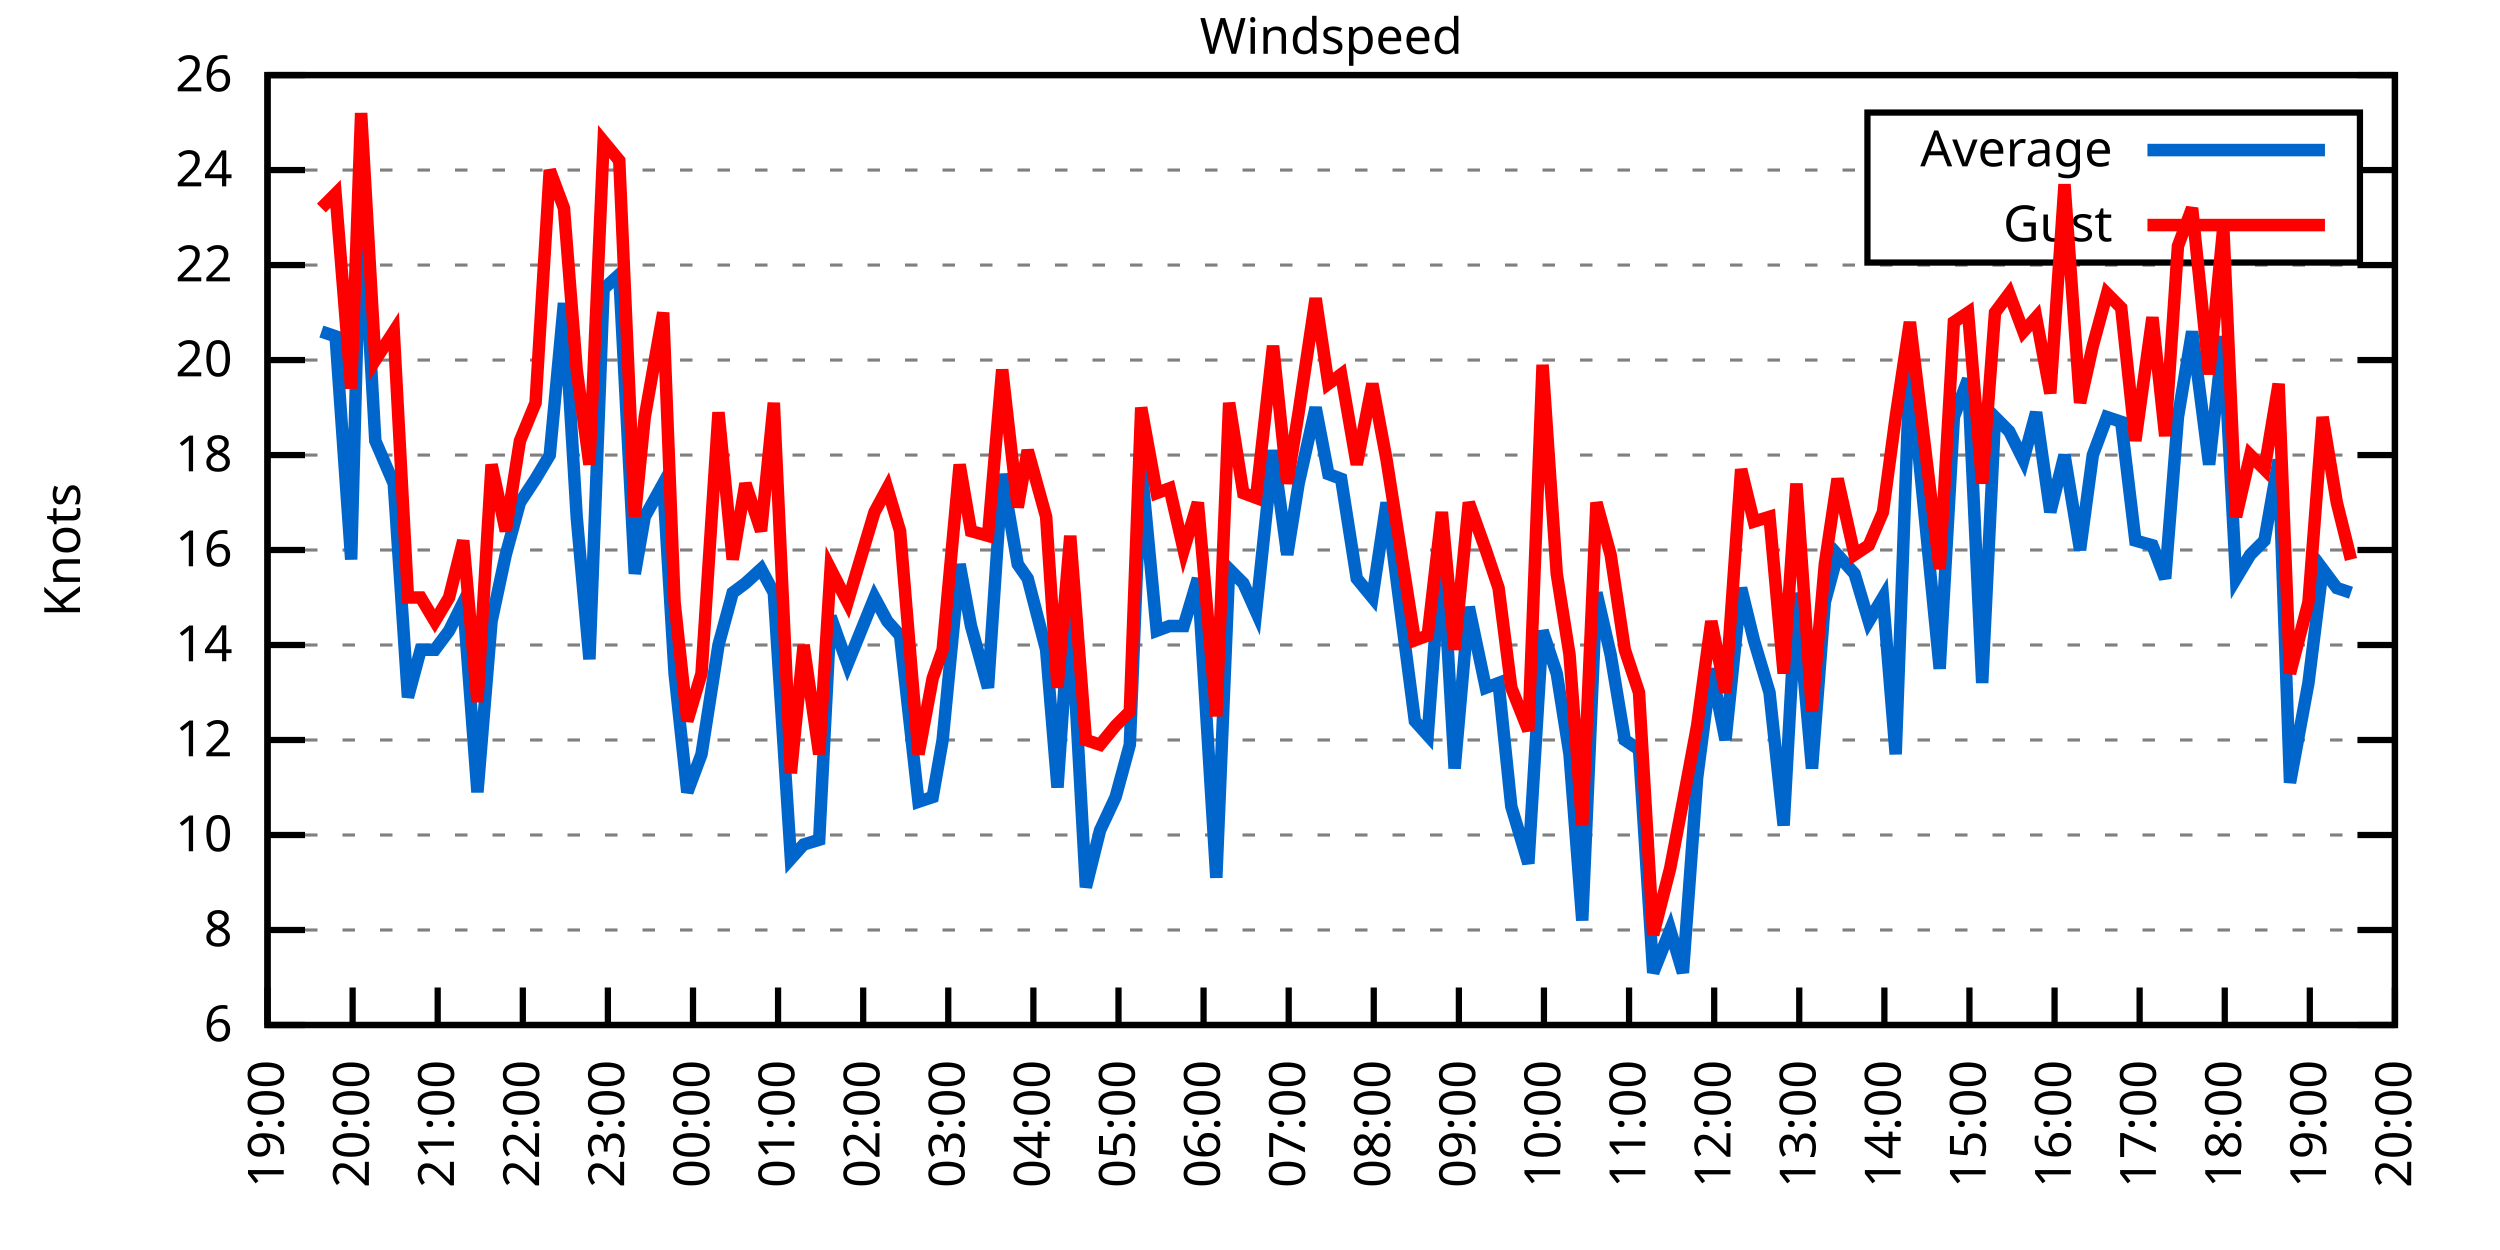
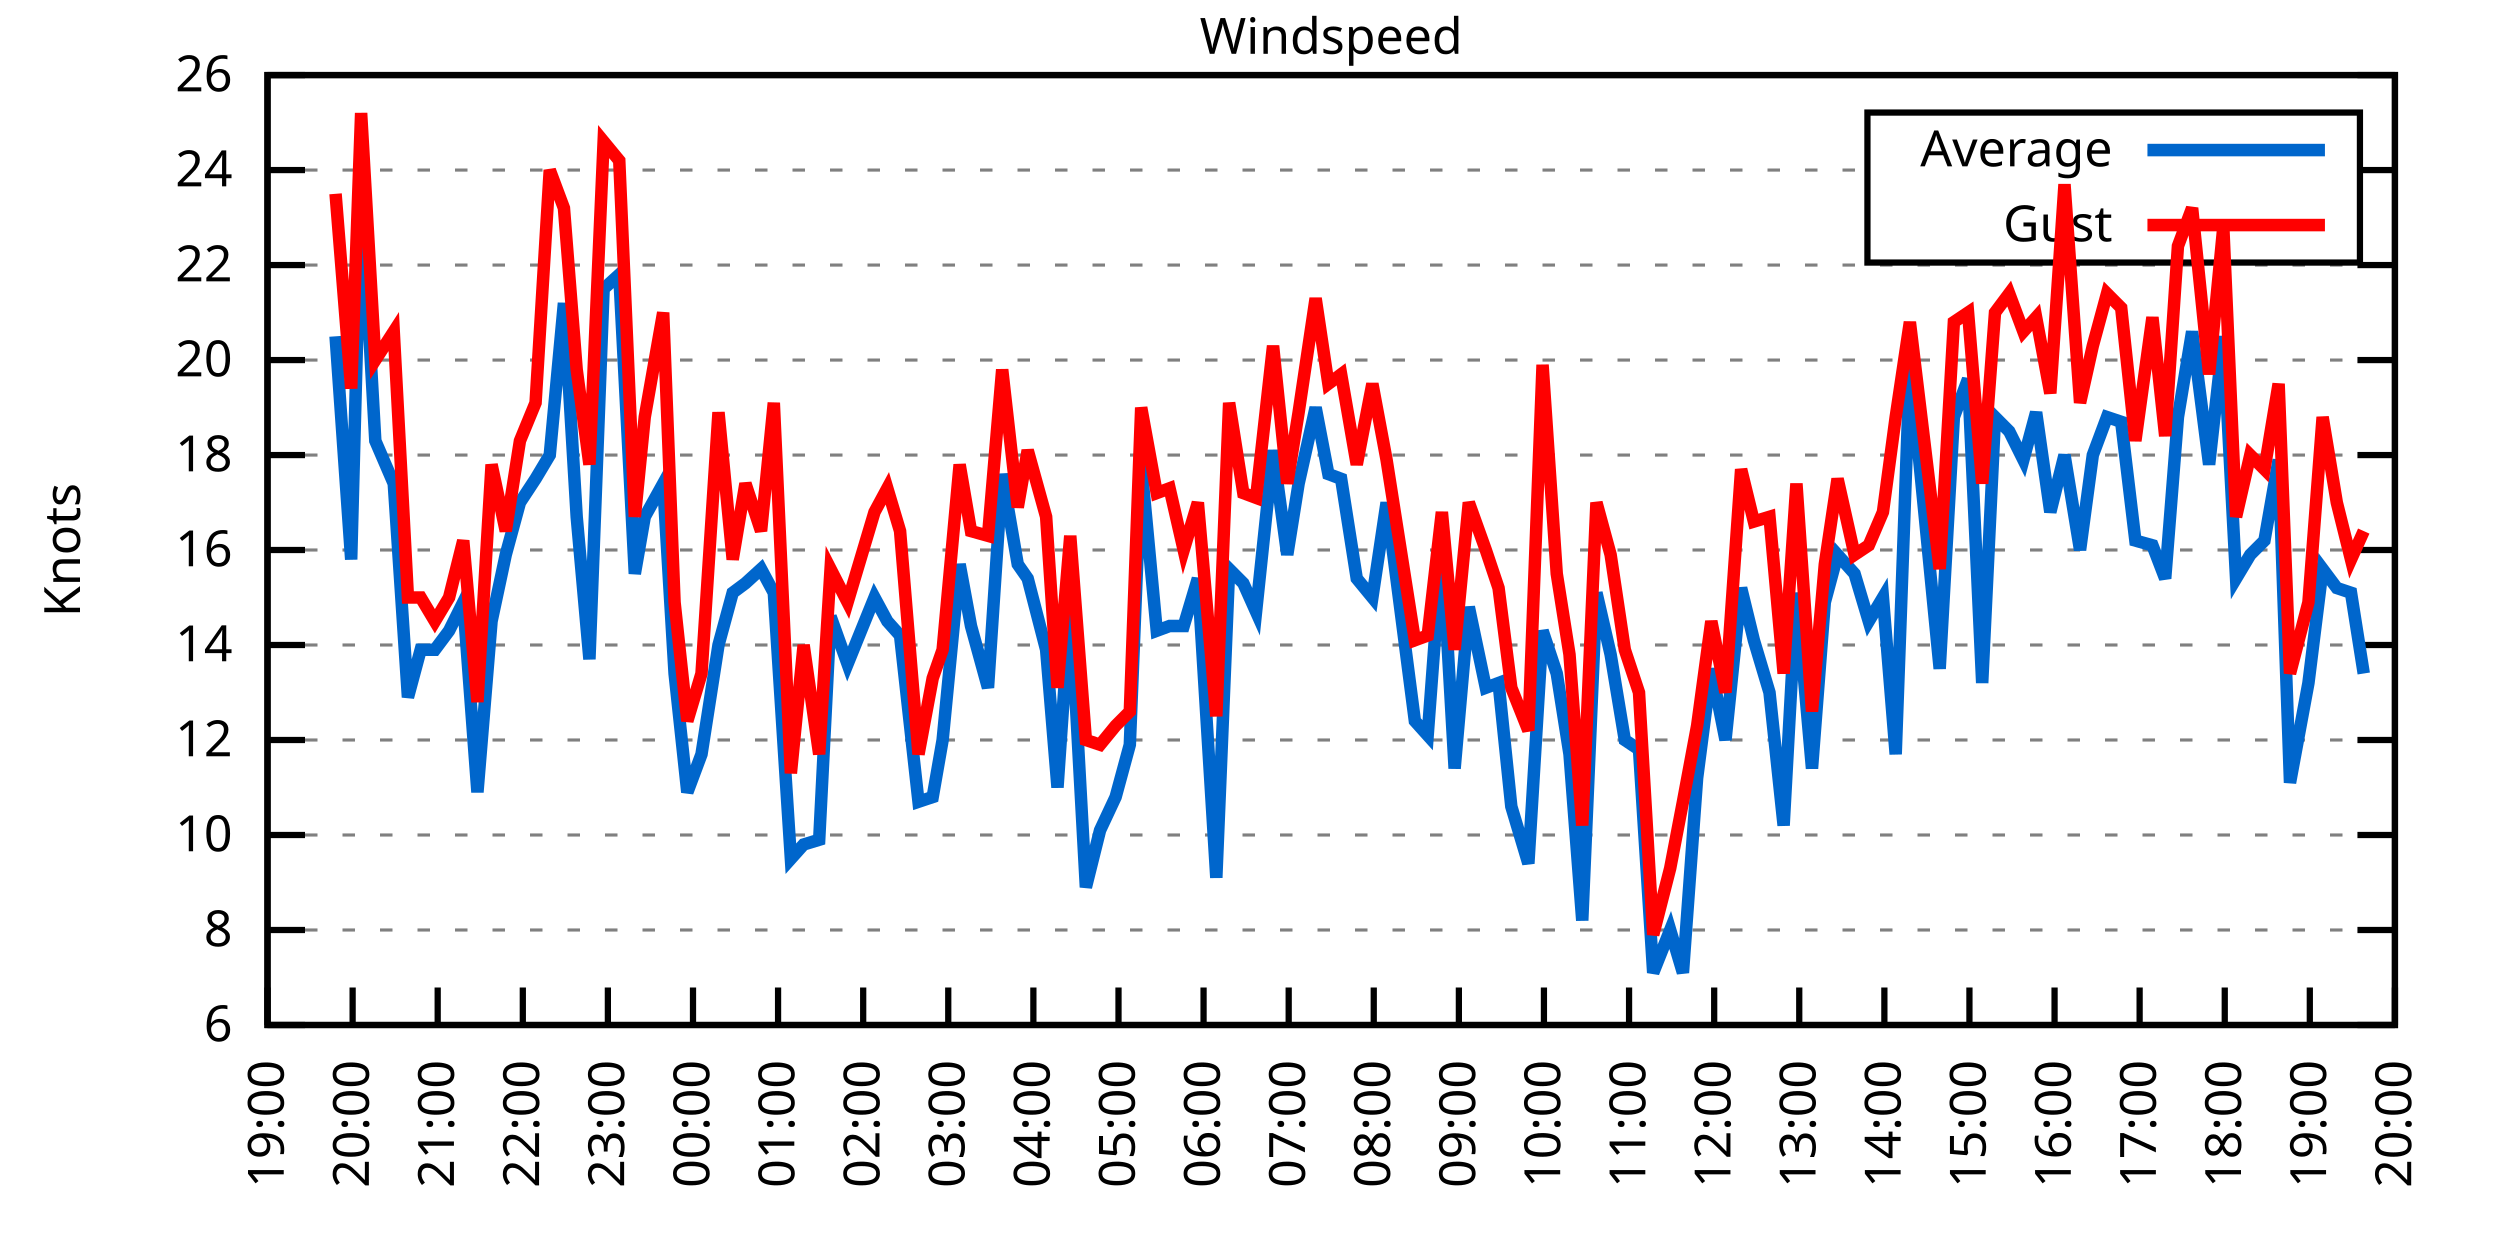
<svg xmlns="http://www.w3.org/2000/svg" xmlns:xlink="http://www.w3.org/1999/xlink" width="400" height="200" viewBox="0 0 400 200">
  <g id="gnuplot_canvas">
    <rect x="0" y="0" width="400" height="200" fill="none" />
    <defs>
      <circle id="gpDot" r="0.5" stroke-width="0.5" stroke="currentColor" />
      <path id="gpPt0" stroke-width="0.333" stroke="currentColor" d="M-1,0 h2 M0,-1 v2" />
      <path id="gpPt1" stroke-width="0.333" stroke="currentColor" d="M-1,-1 L1,1 M1,-1 L-1,1" />
      <path id="gpPt2" stroke-width="0.333" stroke="currentColor" d="M-1,0 L1,0 M0,-1 L0,1 M-1,-1 L1,1 M-1,1 L1,-1" />
      <rect id="gpPt3" stroke-width="0.333" stroke="currentColor" x="-1" y="-1" width="2" height="2" />
      <rect id="gpPt4" stroke-width="0.333" stroke="currentColor" fill="currentColor" x="-1" y="-1" width="2" height="2" />
      <circle id="gpPt5" stroke-width="0.333" stroke="currentColor" cx="0" cy="0" r="1" />
      <use xlink:href="#gpPt5" id="gpPt6" fill="currentColor" stroke="none" />
      <path id="gpPt7" stroke-width="0.333" stroke="currentColor" d="M0,-1.33 L-1.33,0.67 L1.33,0.67 z" />
      <use xlink:href="#gpPt7" id="gpPt8" fill="currentColor" stroke="none" />
      <use xlink:href="#gpPt7" id="gpPt9" stroke="currentColor" transform="rotate(180)" />
      <use xlink:href="#gpPt9" id="gpPt10" fill="currentColor" stroke="none" />
      <use xlink:href="#gpPt3" id="gpPt11" stroke="currentColor" transform="rotate(45)" />
      <use xlink:href="#gpPt11" id="gpPt12" fill="currentColor" stroke="none" />
      <path id="gpPt13" stroke-width="0.333" stroke="currentColor" d="M0,1.330 L1.265,0.411 L0.782,-1.067 L-0.782,-1.076 L-1.265,0.411 z" />
      <use xlink:href="#gpPt13" id="gpPt14" fill="currentColor" stroke="none" />
      <filter id="textbox" filterUnits="objectBoundingBox" x="0" y="0" height="1" width="1">
        <feFlood flood-color="white" flood-opacity="1" result="bgnd" />
        <feComposite in="SourceGraphic" in2="bgnd" operator="atop" />
      </filter>
      <filter id="greybox" filterUnits="objectBoundingBox" x="0" y="0" height="1" width="1">
        <feFlood flood-color="lightgrey" flood-opacity="1" result="grey" />
        <feComposite in="SourceGraphic" in2="grey" operator="atop" />
      </filter>
    </defs>
    <g fill="none" color="white" stroke="currentColor" stroke-width="1.00" stroke-linecap="butt" stroke-linejoin="miter">
</g>
    <g fill="none" color="black" stroke="currentColor" stroke-width="1.00" stroke-linecap="butt" stroke-linejoin="miter">
      <g stroke="none" shape-rendering="crispEdges">
        <polygon fill="rgb(255, 255, 255)" points="42.80,164.00 383.18,164.00 383.18,12.02 42.80,12.02 " />
      </g>
    </g>
    <g fill="none" color="black" stroke="currentColor" stroke-width="1.00" stroke-linecap="butt" stroke-linejoin="miter">
</g>
    <g fill="none" color="black" stroke="black" stroke-width="0.50" stroke-linecap="butt" stroke-linejoin="miter">
</g>
    <g fill="none" color="gray" stroke="currentColor" stroke-width="0.50" stroke-linecap="butt" stroke-linejoin="miter">
      <path stroke="gray" stroke-dasharray="2,4" class="gridline" d="M42.80,164.00 L383.19,164.00  " />
    </g>
    <g fill="none" color="gray" stroke="gray" stroke-width="1.00" stroke-linecap="butt" stroke-linejoin="miter">
</g>
    <g fill="none" color="black" stroke="currentColor" stroke-width="1.00" stroke-linecap="butt" stroke-linejoin="miter">
      <path stroke="black" d="M42.80,164.00 L48.80,164.00 M383.19,164.00 L377.19,164.00  " />
      <g transform="translate(37.20,166.60)" stroke="none" fill="black" font-family="Sans" font-size="8.00" text-anchor="end">
        <text>
          <tspan font-family="Sans"> 6</tspan>
        </text>
      </g>
    </g>
    <g fill="none" color="black" stroke="currentColor" stroke-width="1.00" stroke-linecap="butt" stroke-linejoin="miter">
</g>
    <g fill="none" color="black" stroke="black" stroke-width="0.50" stroke-linecap="butt" stroke-linejoin="miter">
</g>
    <g fill="none" color="gray" stroke="currentColor" stroke-width="0.50" stroke-linecap="butt" stroke-linejoin="miter">
      <path stroke="gray" stroke-dasharray="2,4" class="gridline" d="M42.80,148.80 L383.19,148.80  " />
    </g>
    <g fill="none" color="gray" stroke="gray" stroke-width="1.00" stroke-linecap="butt" stroke-linejoin="miter">
</g>
    <g fill="none" color="black" stroke="currentColor" stroke-width="1.00" stroke-linecap="butt" stroke-linejoin="miter">
      <path stroke="black" d="M42.80,148.80 L48.80,148.80 M383.19,148.80 L377.19,148.80  " />
      <g transform="translate(37.20,151.40)" stroke="none" fill="black" font-family="Sans" font-size="8.00" text-anchor="end">
        <text>
          <tspan font-family="Sans"> 8</tspan>
        </text>
      </g>
    </g>
    <g fill="none" color="black" stroke="currentColor" stroke-width="1.00" stroke-linecap="butt" stroke-linejoin="miter">
</g>
    <g fill="none" color="black" stroke="black" stroke-width="0.50" stroke-linecap="butt" stroke-linejoin="miter">
</g>
    <g fill="none" color="gray" stroke="currentColor" stroke-width="0.50" stroke-linecap="butt" stroke-linejoin="miter">
      <path stroke="gray" stroke-dasharray="2,4" class="gridline" d="M42.80,133.60 L383.19,133.60  " />
    </g>
    <g fill="none" color="gray" stroke="gray" stroke-width="1.00" stroke-linecap="butt" stroke-linejoin="miter">
</g>
    <g fill="none" color="black" stroke="currentColor" stroke-width="1.00" stroke-linecap="butt" stroke-linejoin="miter">
      <path stroke="black" d="M42.80,133.60 L48.80,133.60 M383.19,133.60 L377.19,133.60  " />
      <g transform="translate(37.20,136.20)" stroke="none" fill="black" font-family="Sans" font-size="8.00" text-anchor="end">
        <text>
          <tspan font-family="Sans"> 10</tspan>
        </text>
      </g>
    </g>
    <g fill="none" color="black" stroke="currentColor" stroke-width="1.00" stroke-linecap="butt" stroke-linejoin="miter">
</g>
    <g fill="none" color="black" stroke="black" stroke-width="0.50" stroke-linecap="butt" stroke-linejoin="miter">
</g>
    <g fill="none" color="gray" stroke="currentColor" stroke-width="0.50" stroke-linecap="butt" stroke-linejoin="miter">
      <path stroke="gray" stroke-dasharray="2,4" class="gridline" d="M42.80,118.40 L383.19,118.40  " />
    </g>
    <g fill="none" color="gray" stroke="gray" stroke-width="1.00" stroke-linecap="butt" stroke-linejoin="miter">
</g>
    <g fill="none" color="black" stroke="currentColor" stroke-width="1.00" stroke-linecap="butt" stroke-linejoin="miter">
      <path stroke="black" d="M42.80,118.40 L48.80,118.40 M383.19,118.40 L377.19,118.40  " />
      <g transform="translate(37.20,121.00)" stroke="none" fill="black" font-family="Sans" font-size="8.00" text-anchor="end">
        <text>
          <tspan font-family="Sans"> 12</tspan>
        </text>
      </g>
    </g>
    <g fill="none" color="black" stroke="currentColor" stroke-width="1.00" stroke-linecap="butt" stroke-linejoin="miter">
</g>
    <g fill="none" color="black" stroke="black" stroke-width="0.50" stroke-linecap="butt" stroke-linejoin="miter">
</g>
    <g fill="none" color="gray" stroke="currentColor" stroke-width="0.50" stroke-linecap="butt" stroke-linejoin="miter">
      <path stroke="gray" stroke-dasharray="2,4" class="gridline" d="M42.80,103.20 L383.19,103.20  " />
    </g>
    <g fill="none" color="gray" stroke="gray" stroke-width="1.00" stroke-linecap="butt" stroke-linejoin="miter">
</g>
    <g fill="none" color="black" stroke="currentColor" stroke-width="1.00" stroke-linecap="butt" stroke-linejoin="miter">
      <path stroke="black" d="M42.80,103.20 L48.80,103.20 M383.19,103.20 L377.19,103.20  " />
      <g transform="translate(37.20,105.80)" stroke="none" fill="black" font-family="Sans" font-size="8.00" text-anchor="end">
        <text>
          <tspan font-family="Sans"> 14</tspan>
        </text>
      </g>
    </g>
    <g fill="none" color="black" stroke="currentColor" stroke-width="1.00" stroke-linecap="butt" stroke-linejoin="miter">
</g>
    <g fill="none" color="black" stroke="black" stroke-width="0.50" stroke-linecap="butt" stroke-linejoin="miter">
</g>
    <g fill="none" color="gray" stroke="currentColor" stroke-width="0.50" stroke-linecap="butt" stroke-linejoin="miter">
      <path stroke="gray" stroke-dasharray="2,4" class="gridline" d="M42.80,88.00 L383.19,88.00  " />
    </g>
    <g fill="none" color="gray" stroke="gray" stroke-width="1.00" stroke-linecap="butt" stroke-linejoin="miter">
</g>
    <g fill="none" color="black" stroke="currentColor" stroke-width="1.00" stroke-linecap="butt" stroke-linejoin="miter">
      <path stroke="black" d="M42.80,88.00 L48.80,88.00 M383.19,88.00 L377.19,88.00  " />
      <g transform="translate(37.20,90.60)" stroke="none" fill="black" font-family="Sans" font-size="8.00" text-anchor="end">
        <text>
          <tspan font-family="Sans"> 16</tspan>
        </text>
      </g>
    </g>
    <g fill="none" color="black" stroke="currentColor" stroke-width="1.00" stroke-linecap="butt" stroke-linejoin="miter">
</g>
    <g fill="none" color="black" stroke="black" stroke-width="0.50" stroke-linecap="butt" stroke-linejoin="miter">
</g>
    <g fill="none" color="gray" stroke="currentColor" stroke-width="0.50" stroke-linecap="butt" stroke-linejoin="miter">
      <path stroke="gray" stroke-dasharray="2,4" class="gridline" d="M42.80,72.81 L383.19,72.81  " />
    </g>
    <g fill="none" color="gray" stroke="gray" stroke-width="1.00" stroke-linecap="butt" stroke-linejoin="miter">
</g>
    <g fill="none" color="black" stroke="currentColor" stroke-width="1.00" stroke-linecap="butt" stroke-linejoin="miter">
      <path stroke="black" d="M42.80,72.81 L48.80,72.81 M383.19,72.81 L377.19,72.81  " />
      <g transform="translate(37.20,75.41)" stroke="none" fill="black" font-family="Sans" font-size="8.00" text-anchor="end">
        <text>
          <tspan font-family="Sans"> 18</tspan>
        </text>
      </g>
    </g>
    <g fill="none" color="black" stroke="currentColor" stroke-width="1.00" stroke-linecap="butt" stroke-linejoin="miter">
</g>
    <g fill="none" color="black" stroke="black" stroke-width="0.50" stroke-linecap="butt" stroke-linejoin="miter">
</g>
    <g fill="none" color="gray" stroke="currentColor" stroke-width="0.50" stroke-linecap="butt" stroke-linejoin="miter">
      <path stroke="gray" stroke-dasharray="2,4" class="gridline" d="M42.80,57.61 L383.19,57.61  " />
    </g>
    <g fill="none" color="gray" stroke="gray" stroke-width="1.00" stroke-linecap="butt" stroke-linejoin="miter">
</g>
    <g fill="none" color="black" stroke="currentColor" stroke-width="1.00" stroke-linecap="butt" stroke-linejoin="miter">
      <path stroke="black" d="M42.80,57.61 L48.80,57.61 M383.19,57.61 L377.19,57.61  " />
      <g transform="translate(37.20,60.21)" stroke="none" fill="black" font-family="Sans" font-size="8.00" text-anchor="end">
        <text>
          <tspan font-family="Sans"> 20</tspan>
        </text>
      </g>
    </g>
    <g fill="none" color="black" stroke="currentColor" stroke-width="1.00" stroke-linecap="butt" stroke-linejoin="miter">
</g>
    <g fill="none" color="black" stroke="black" stroke-width="0.50" stroke-linecap="butt" stroke-linejoin="miter">
</g>
    <g fill="none" color="gray" stroke="currentColor" stroke-width="0.50" stroke-linecap="butt" stroke-linejoin="miter">
      <path stroke="gray" stroke-dasharray="2,4" class="gridline" d="M42.80,42.41 L383.19,42.41  " />
    </g>
    <g fill="none" color="gray" stroke="gray" stroke-width="1.00" stroke-linecap="butt" stroke-linejoin="miter">
</g>
    <g fill="none" color="black" stroke="currentColor" stroke-width="1.00" stroke-linecap="butt" stroke-linejoin="miter">
      <path stroke="black" d="M42.80,42.41 L48.80,42.41 M383.19,42.41 L377.19,42.41  " />
      <g transform="translate(37.20,45.01)" stroke="none" fill="black" font-family="Sans" font-size="8.00" text-anchor="end">
        <text>
          <tspan font-family="Sans"> 22</tspan>
        </text>
      </g>
    </g>
    <g fill="none" color="black" stroke="currentColor" stroke-width="1.00" stroke-linecap="butt" stroke-linejoin="miter">
</g>
    <g fill="none" color="black" stroke="black" stroke-width="0.50" stroke-linecap="butt" stroke-linejoin="miter">
</g>
    <g fill="none" color="gray" stroke="currentColor" stroke-width="0.50" stroke-linecap="butt" stroke-linejoin="miter">
      <path stroke="gray" stroke-dasharray="2,4" class="gridline" d="M42.80,27.21 L298.79,27.21 M377.59,27.21 L383.19,27.21  " />
    </g>
    <g fill="none" color="gray" stroke="gray" stroke-width="1.00" stroke-linecap="butt" stroke-linejoin="miter">
</g>
    <g fill="none" color="black" stroke="currentColor" stroke-width="1.00" stroke-linecap="butt" stroke-linejoin="miter">
      <path stroke="black" d="M42.80,27.21 L48.80,27.21 M383.19,27.21 L377.19,27.21  " />
      <g transform="translate(37.20,29.81)" stroke="none" fill="black" font-family="Sans" font-size="8.00" text-anchor="end">
        <text>
          <tspan font-family="Sans"> 24</tspan>
        </text>
      </g>
    </g>
    <g fill="none" color="black" stroke="currentColor" stroke-width="1.00" stroke-linecap="butt" stroke-linejoin="miter">
</g>
    <g fill="none" color="black" stroke="black" stroke-width="0.50" stroke-linecap="butt" stroke-linejoin="miter">
</g>
    <g fill="none" color="gray" stroke="currentColor" stroke-width="0.50" stroke-linecap="butt" stroke-linejoin="miter">
      <path stroke="gray" stroke-dasharray="2,4" class="gridline" d="M42.80,12.01 L383.19,12.01  " />
    </g>
    <g fill="none" color="gray" stroke="gray" stroke-width="1.00" stroke-linecap="butt" stroke-linejoin="miter">
</g>
    <g fill="none" color="black" stroke="currentColor" stroke-width="1.00" stroke-linecap="butt" stroke-linejoin="miter">
      <path stroke="black" d="M42.80,12.01 L48.80,12.01 M383.19,12.01 L377.19,12.01  " />
      <g transform="translate(37.20,14.61)" stroke="none" fill="black" font-family="Sans" font-size="8.00" text-anchor="end">
        <text>
          <tspan font-family="Sans"> 26</tspan>
        </text>
      </g>
    </g>
    <g fill="none" color="black" stroke="currentColor" stroke-width="1.00" stroke-linecap="butt" stroke-linejoin="miter">
      <path stroke="black" d="M42.80,164.00 L42.80,158.00  " />
      <g transform="translate(45.40,169.60) rotate(270.00)" stroke="none" fill="black" font-family="Sans" font-size="8.00" text-anchor="end">
        <text>
          <tspan font-family="Sans">19:00</tspan>
        </text>
      </g>
    </g>
    <g fill="none" color="black" stroke="currentColor" stroke-width="1.00" stroke-linecap="butt" stroke-linejoin="miter">
      <path stroke="black" d="M56.42,164.00 L56.42,158.00  " />
      <g transform="translate(59.02,169.60) rotate(270.00)" stroke="none" fill="black" font-family="Sans" font-size="8.00" text-anchor="end">
        <text>
          <tspan font-family="Sans">20:00</tspan>
        </text>
      </g>
    </g>
    <g fill="none" color="black" stroke="currentColor" stroke-width="1.00" stroke-linecap="butt" stroke-linejoin="miter">
      <path stroke="black" d="M70.03,164.00 L70.03,158.00  " />
      <g transform="translate(72.63,169.60) rotate(270.00)" stroke="none" fill="black" font-family="Sans" font-size="8.00" text-anchor="end">
        <text>
          <tspan font-family="Sans">21:00</tspan>
        </text>
      </g>
    </g>
    <g fill="none" color="black" stroke="currentColor" stroke-width="1.00" stroke-linecap="butt" stroke-linejoin="miter">
      <path stroke="black" d="M83.65,164.00 L83.65,158.00  " />
      <g transform="translate(86.25,169.60) rotate(270.00)" stroke="none" fill="black" font-family="Sans" font-size="8.00" text-anchor="end">
        <text>
          <tspan font-family="Sans">22:00</tspan>
        </text>
      </g>
    </g>
    <g fill="none" color="black" stroke="currentColor" stroke-width="1.00" stroke-linecap="butt" stroke-linejoin="miter">
      <path stroke="black" d="M97.26,164.00 L97.26,158.00  " />
      <g transform="translate(99.86,169.60) rotate(270.00)" stroke="none" fill="black" font-family="Sans" font-size="8.00" text-anchor="end">
        <text>
          <tspan font-family="Sans">23:00</tspan>
        </text>
      </g>
    </g>
    <g fill="none" color="black" stroke="currentColor" stroke-width="1.00" stroke-linecap="butt" stroke-linejoin="miter">
      <path stroke="black" d="M110.88,164.00 L110.88,158.00  " />
      <g transform="translate(113.48,169.60) rotate(270.00)" stroke="none" fill="black" font-family="Sans" font-size="8.00" text-anchor="end">
        <text>
          <tspan font-family="Sans">00:00</tspan>
        </text>
      </g>
    </g>
    <g fill="none" color="black" stroke="currentColor" stroke-width="1.00" stroke-linecap="butt" stroke-linejoin="miter">
      <path stroke="black" d="M124.49,164.00 L124.49,158.00  " />
      <g transform="translate(127.09,169.60) rotate(270.00)" stroke="none" fill="black" font-family="Sans" font-size="8.00" text-anchor="end">
        <text>
          <tspan font-family="Sans">01:00</tspan>
        </text>
      </g>
    </g>
    <g fill="none" color="black" stroke="currentColor" stroke-width="1.00" stroke-linecap="butt" stroke-linejoin="miter">
      <path stroke="black" d="M138.11,164.00 L138.11,158.00  " />
      <g transform="translate(140.71,169.60) rotate(270.00)" stroke="none" fill="black" font-family="Sans" font-size="8.00" text-anchor="end">
        <text>
          <tspan font-family="Sans">02:00</tspan>
        </text>
      </g>
    </g>
    <g fill="none" color="black" stroke="currentColor" stroke-width="1.00" stroke-linecap="butt" stroke-linejoin="miter">
      <path stroke="black" d="M151.72,164.00 L151.72,158.00  " />
      <g transform="translate(154.32,169.60) rotate(270.00)" stroke="none" fill="black" font-family="Sans" font-size="8.00" text-anchor="end">
        <text>
          <tspan font-family="Sans">03:00</tspan>
        </text>
      </g>
    </g>
    <g fill="none" color="black" stroke="currentColor" stroke-width="1.00" stroke-linecap="butt" stroke-linejoin="miter">
      <path stroke="black" d="M165.34,164.00 L165.34,158.00  " />
      <g transform="translate(167.94,169.60) rotate(270.00)" stroke="none" fill="black" font-family="Sans" font-size="8.00" text-anchor="end">
        <text>
          <tspan font-family="Sans">04:00</tspan>
        </text>
      </g>
    </g>
    <g fill="none" color="black" stroke="currentColor" stroke-width="1.00" stroke-linecap="butt" stroke-linejoin="miter">
      <path stroke="black" d="M178.96,164.00 L178.96,158.00  " />
      <g transform="translate(181.56,169.60) rotate(270.00)" stroke="none" fill="black" font-family="Sans" font-size="8.00" text-anchor="end">
        <text>
          <tspan font-family="Sans">05:00</tspan>
        </text>
      </g>
    </g>
    <g fill="none" color="black" stroke="currentColor" stroke-width="1.00" stroke-linecap="butt" stroke-linejoin="miter">
      <path stroke="black" d="M192.57,164.00 L192.57,158.00  " />
      <g transform="translate(195.17,169.60) rotate(270.00)" stroke="none" fill="black" font-family="Sans" font-size="8.00" text-anchor="end">
        <text>
          <tspan font-family="Sans">06:00</tspan>
        </text>
      </g>
    </g>
    <g fill="none" color="black" stroke="currentColor" stroke-width="1.00" stroke-linecap="butt" stroke-linejoin="miter">
      <path stroke="black" d="M206.19,164.00 L206.19,158.00  " />
      <g transform="translate(208.79,169.60) rotate(270.00)" stroke="none" fill="black" font-family="Sans" font-size="8.00" text-anchor="end">
        <text>
          <tspan font-family="Sans">07:00</tspan>
        </text>
      </g>
    </g>
    <g fill="none" color="black" stroke="currentColor" stroke-width="1.00" stroke-linecap="butt" stroke-linejoin="miter">
      <path stroke="black" d="M219.80,164.00 L219.80,158.00  " />
      <g transform="translate(222.40,169.60) rotate(270.00)" stroke="none" fill="black" font-family="Sans" font-size="8.00" text-anchor="end">
        <text>
          <tspan font-family="Sans">08:00</tspan>
        </text>
      </g>
    </g>
    <g fill="none" color="black" stroke="currentColor" stroke-width="1.00" stroke-linecap="butt" stroke-linejoin="miter">
      <path stroke="black" d="M233.42,164.00 L233.42,158.00  " />
      <g transform="translate(236.02,169.60) rotate(270.00)" stroke="none" fill="black" font-family="Sans" font-size="8.00" text-anchor="end">
        <text>
          <tspan font-family="Sans">09:00</tspan>
        </text>
      </g>
    </g>
    <g fill="none" color="black" stroke="currentColor" stroke-width="1.00" stroke-linecap="butt" stroke-linejoin="miter">
      <path stroke="black" d="M247.03,164.00 L247.03,158.00  " />
      <g transform="translate(249.63,169.60) rotate(270.00)" stroke="none" fill="black" font-family="Sans" font-size="8.00" text-anchor="end">
        <text>
          <tspan font-family="Sans">10:00</tspan>
        </text>
      </g>
    </g>
    <g fill="none" color="black" stroke="currentColor" stroke-width="1.00" stroke-linecap="butt" stroke-linejoin="miter">
      <path stroke="black" d="M260.65,164.00 L260.65,158.00  " />
      <g transform="translate(263.25,169.60) rotate(270.00)" stroke="none" fill="black" font-family="Sans" font-size="8.00" text-anchor="end">
        <text>
          <tspan font-family="Sans">11:00</tspan>
        </text>
      </g>
    </g>
    <g fill="none" color="black" stroke="currentColor" stroke-width="1.00" stroke-linecap="butt" stroke-linejoin="miter">
      <path stroke="black" d="M274.27,164.00 L274.27,158.00  " />
      <g transform="translate(276.87,169.60) rotate(270.00)" stroke="none" fill="black" font-family="Sans" font-size="8.00" text-anchor="end">
        <text>
          <tspan font-family="Sans">12:00</tspan>
        </text>
      </g>
    </g>
    <g fill="none" color="black" stroke="currentColor" stroke-width="1.00" stroke-linecap="butt" stroke-linejoin="miter">
      <path stroke="black" d="M287.88,164.00 L287.88,158.00  " />
      <g transform="translate(290.48,169.60) rotate(270.00)" stroke="none" fill="black" font-family="Sans" font-size="8.00" text-anchor="end">
        <text>
          <tspan font-family="Sans">13:00</tspan>
        </text>
      </g>
    </g>
    <g fill="none" color="black" stroke="currentColor" stroke-width="1.00" stroke-linecap="butt" stroke-linejoin="miter">
      <path stroke="black" d="M301.50,164.00 L301.50,158.00  " />
      <g transform="translate(304.10,169.60) rotate(270.00)" stroke="none" fill="black" font-family="Sans" font-size="8.00" text-anchor="end">
        <text>
          <tspan font-family="Sans">14:00</tspan>
        </text>
      </g>
    </g>
    <g fill="none" color="black" stroke="currentColor" stroke-width="1.00" stroke-linecap="butt" stroke-linejoin="miter">
      <path stroke="black" d="M315.11,164.00 L315.11,158.00  " />
      <g transform="translate(317.71,169.60) rotate(270.00)" stroke="none" fill="black" font-family="Sans" font-size="8.00" text-anchor="end">
        <text>
          <tspan font-family="Sans">15:00</tspan>
        </text>
      </g>
    </g>
    <g fill="none" color="black" stroke="currentColor" stroke-width="1.00" stroke-linecap="butt" stroke-linejoin="miter">
      <path stroke="black" d="M328.73,164.00 L328.73,158.00  " />
      <g transform="translate(331.33,169.60) rotate(270.00)" stroke="none" fill="black" font-family="Sans" font-size="8.00" text-anchor="end">
        <text>
          <tspan font-family="Sans">16:00</tspan>
        </text>
      </g>
    </g>
    <g fill="none" color="black" stroke="currentColor" stroke-width="1.00" stroke-linecap="butt" stroke-linejoin="miter">
      <path stroke="black" d="M342.34,164.00 L342.34,158.00  " />
      <g transform="translate(344.94,169.60) rotate(270.00)" stroke="none" fill="black" font-family="Sans" font-size="8.00" text-anchor="end">
        <text>
          <tspan font-family="Sans">17:00</tspan>
        </text>
      </g>
    </g>
    <g fill="none" color="black" stroke="currentColor" stroke-width="1.00" stroke-linecap="butt" stroke-linejoin="miter">
      <path stroke="black" d="M355.96,164.00 L355.96,158.00  " />
      <g transform="translate(358.56,169.60) rotate(270.00)" stroke="none" fill="black" font-family="Sans" font-size="8.00" text-anchor="end">
        <text>
          <tspan font-family="Sans">18:00</tspan>
        </text>
      </g>
    </g>
    <g fill="none" color="black" stroke="currentColor" stroke-width="1.00" stroke-linecap="butt" stroke-linejoin="miter">
      <path stroke="black" d="M369.57,164.00 L369.57,158.00  " />
      <g transform="translate(372.17,169.60) rotate(270.00)" stroke="none" fill="black" font-family="Sans" font-size="8.00" text-anchor="end">
        <text>
          <tspan font-family="Sans">19:00</tspan>
        </text>
      </g>
    </g>
    <g fill="none" color="black" stroke="currentColor" stroke-width="1.00" stroke-linecap="butt" stroke-linejoin="miter">
      <path stroke="black" d="M383.19,164.00 L383.19,158.00  " />
      <g transform="translate(385.79,169.60) rotate(270.00)" stroke="none" fill="black" font-family="Sans" font-size="8.00" text-anchor="end">
        <text>
          <tspan font-family="Sans">20:00</tspan>
        </text>
      </g>
    </g>
    <g fill="none" color="black" stroke="currentColor" stroke-width="1.00" stroke-linecap="butt" stroke-linejoin="miter">
</g>
    <g fill="none" color="black" stroke="currentColor" stroke-width="1.00" stroke-linecap="butt" stroke-linejoin="miter">
      <path stroke="black" d="M42.80,12.01 L42.80,164.00 L383.19,164.00 L383.19,12.01 L42.80,12.01 Z  " />
    </g>
    <g fill="none" color="black" stroke="currentColor" stroke-width="1.00" stroke-linecap="butt" stroke-linejoin="miter">
</g>
    <g fill="none" color="black" stroke="currentColor" stroke-width="1.00" stroke-linecap="butt" stroke-linejoin="miter">
      <path stroke="black" d="M298.79,42.01 L298.79,18.01 L377.59,18.01 L377.59,42.01 L298.79,42.01 Z  " />
    </g>
    <g id="Windspeed_plot_1">
      <g fill="none" color="white" stroke="black" stroke-width="2.00" stroke-linecap="butt" stroke-linejoin="miter">
</g>
      <g fill="none" color="black" stroke="currentColor" stroke-width="2.00" stroke-linecap="butt" stroke-linejoin="miter">
        <g transform="translate(337.99,26.61)" stroke="none" fill="black" font-family="Sans" font-size="8.00" text-anchor="end">
          <text>
            <tspan font-family="Sans">Average</tspan>
          </text>
        </g>
      </g>
      <g fill="none" color="black" stroke="currentColor" stroke-width="2.00" stroke-linecap="butt" stroke-linejoin="miter">
-         <path stroke="rgb(  0, 102, 204)" d="M343.59,24.01 L371.99,24.01 M51.42,53.05 L53.69,53.81 L56.19,89.52 L57.78,30.25 L60.05,70.53 L63.00,77.37   L65.27,111.56 L67.31,103.96 L69.58,103.96 L71.85,100.92 L74.12,96.36 L76.39,126.76 L78.65,99.40 L80.92,88.76   L83.19,80.41 L85.69,76.61 L87.96,72.81 L90.23,48.49 L92.27,82.69 L94.31,105.48 L96.58,46.21 L99.08,43.93   L101.57,91.80 L103.16,82.69 L106.11,77.37 L107.93,107.76 L109.97,126.76 L112.24,120.68 L114.96,103.20 L117.23,94.84   L119.27,93.32 L121.77,91.04 L123.81,94.84 L126.54,137.40 L128.58,135.12 L131.07,134.36 L132.89,98.64 L135.61,106.24   L139.92,95.60 L141.97,99.40 L144.01,101.68 L146.96,128.28 L149.23,127.52 L150.82,118.40 L153.54,90.28 L155.36,100.16   L158.08,110.04 L160.35,75.85 L162.84,90.28 L164.43,92.56 L167.38,103.96 L169.20,126.00 L171.24,96.36 L173.74,141.96   L176.01,132.84 L178.50,127.52 L180.77,119.16 L182.59,74.33 L185.08,100.92 L187.13,100.16 L189.39,100.16 L191.66,92.56   L194.61,140.44 L196.66,91.04 L198.93,93.32 L200.97,97.88 L203.69,72.05 L205.96,88.76 L207.78,77.37 L210.50,65.21   L212.54,75.85 L214.58,76.61 L217.08,92.56 L219.58,95.60 L221.85,80.41 L226.38,115.36 L228.43,117.64 L230.70,87.25   L232.74,122.96 L235.01,97.12 L237.73,110.04 L239.77,109.28 L241.81,129.04 L244.54,138.16 L246.81,100.92 L249.08,107.76   L251.12,120.68 L253.16,147.28 L255.43,94.84 L257.70,104.72 L259.97,118.40 L262.24,119.92 L264.51,155.64 L267.23,148.80   L269.27,155.64 L271.54,124.48 L273.81,107.00 L276.08,118.40 L278.58,94.08 L280.62,102.44 L283.12,110.80 L285.38,132.08   L287.43,94.84 L289.92,122.96 L291.97,96.36 L294.01,88.76 L296.73,91.80 L299.00,99.40 L301.27,95.60 L303.31,120.68   L305.58,58.37 L310.35,107.00 L312.62,66.73 L314.89,60.65 L317.15,109.28 L319.20,66.73 L321.47,69.01 L323.74,73.57   L325.78,65.97 L328.05,81.93 L330.32,72.81 L332.81,88.00 L334.85,72.81 L337.12,66.73 L339.39,67.49 L341.66,86.49   L344.39,87.25 L346.43,92.56 L348.47,66.73 L350.74,53.05 L353.46,74.33 L355.73,53.81 L357.77,92.56 L360.04,88.76   L362.31,86.49 L364.58,73.57 L366.40,125.24 L369.35,109.28 L371.62,91.04 L373.89,94.08 L376.16,94.84  " />
+         <path stroke="rgb(  0, 102, 204)" d="M343.59,24.01 L371.99,24.01 M53.69,53.81 L56.19,89.52 L57.78,30.25 L60.05,70.53 L63.00,77.37 L65.27,111.56   L67.31,103.96 L69.58,103.96 L71.85,100.92 L74.12,96.36 L76.39,126.76 L78.65,99.40 L80.92,88.76 L83.19,80.41   L85.69,76.61 L87.96,72.81 L90.23,48.49 L92.27,82.69 L94.31,105.48 L96.58,46.21 L99.08,43.93 L101.57,91.80   L103.16,82.69 L106.11,77.37 L107.93,107.76 L109.97,126.76 L112.24,120.68 L114.96,103.20 L117.23,94.84 L119.27,93.32   L121.77,91.04 L123.81,94.84 L126.54,137.40 L128.58,135.12 L131.07,134.36 L132.89,98.64 L135.61,106.24 L139.92,95.60   L141.97,99.40 L144.01,101.68 L146.96,128.28 L149.23,127.52 L150.82,118.40 L153.54,90.28 L155.36,100.16 L158.08,110.04   L160.35,75.85 L162.84,90.28 L164.43,92.56 L167.38,103.96 L169.20,126.00 L171.24,96.36 L173.74,141.96 L176.01,132.84   L178.50,127.52 L180.77,119.16 L182.59,74.33 L185.08,100.92 L187.13,100.16 L189.39,100.16 L191.66,92.56 L194.61,140.44   L196.66,91.04 L198.93,93.32 L200.97,97.88 L203.69,72.05 L205.96,88.76 L207.78,77.37 L210.50,65.21 L212.54,75.85   L214.58,76.61 L217.08,92.56 L219.58,95.60 L221.85,80.41 L226.38,115.36 L228.43,117.64 L230.70,87.25 L232.74,122.96   L235.01,97.12 L237.73,110.04 L239.77,109.28 L241.81,129.04 L244.54,138.16 L246.81,100.92 L249.08,107.76 L251.12,120.68   L253.16,147.28 L255.43,94.84 L257.70,104.72 L259.97,118.40 L262.24,119.92 L264.51,155.64 L267.23,148.80 L269.27,155.64   L271.54,124.48 L273.81,107.00 L276.08,118.40 L278.58,94.08 L280.62,102.44 L283.12,110.80 L285.38,132.08 L287.43,94.84   L289.92,122.96 L291.97,96.36 L294.01,88.76 L296.73,91.80 L299.00,99.40 L301.27,95.60 L303.31,120.68 L305.58,58.37   L310.35,107.00 L312.62,66.73 L314.89,60.65 L317.15,109.28 L319.20,66.73 L321.47,69.01 L323.74,73.57 L325.78,65.97   L328.05,81.93 L330.32,72.81 L332.81,88.00 L334.85,72.81 L337.12,66.73 L339.39,67.49 L341.66,86.49 L344.39,87.25   L346.43,92.56 L348.47,66.73 L350.74,53.05 L353.46,74.33 L355.73,53.81 L357.77,92.56 L360.04,88.76 L362.31,86.49   L364.58,73.57 L366.40,125.24 L369.35,109.28 L371.62,91.04 L373.89,94.08 L376.16,94.84 L378.20,107.76  " />
      </g>
    </g>
    <g id="Windspeed_plot_2">
      <g fill="none" color="black" stroke="currentColor" stroke-width="2.00" stroke-linecap="butt" stroke-linejoin="miter">
        <g transform="translate(337.99,38.61)" stroke="none" fill="black" font-family="Sans" font-size="8.00" text-anchor="end">
          <text>
            <tspan font-family="Sans">Gust</tspan>
          </text>
        </g>
      </g>
      <g fill="none" color="black" stroke="currentColor" stroke-width="2.00" stroke-linecap="butt" stroke-linejoin="miter">
-         <path stroke="rgb(255,   0,   0)" d="M343.59,36.01 L371.99,36.01 M51.42,33.29 L53.69,31.01 L56.19,62.17 L57.78,18.09 L60.05,57.61 L63.00,53.05   L65.27,95.60 L67.31,95.60 L69.58,99.40 L71.85,95.60 L74.12,86.49 L76.39,112.32 L78.65,74.33 L80.92,84.97   L83.19,70.53 L85.69,64.45 L87.96,27.21 L90.23,33.29 L92.27,59.13 L94.31,74.33 L96.58,22.65 L99.08,25.69   L101.57,82.69 L103.16,66.73 L106.11,50.01 L107.93,96.36 L109.97,115.36 L112.24,107.76 L114.96,65.97 L117.23,89.52   L119.27,77.37 L121.77,84.97 L123.81,64.45 L126.54,123.72 L128.58,103.20 L131.07,120.68 L132.89,91.04 L135.61,96.36   L139.92,81.93 L141.97,78.13 L144.01,84.97 L146.96,120.68 L149.23,108.52 L150.82,103.96 L153.54,74.33 L155.36,84.97   L158.08,85.73 L160.35,59.13 L162.84,81.17 L164.43,72.05 L167.38,82.69 L169.20,110.04 L171.24,85.73 L173.74,118.40   L176.01,119.16 L178.50,116.12 L180.77,113.84 L182.59,65.21 L185.08,78.89 L187.13,78.13 L189.39,88.00 L191.66,80.41   L194.61,114.60 L196.66,64.45 L198.93,78.89 L200.97,79.65 L203.69,55.33 L205.96,77.37 L207.78,65.97 L210.50,47.73   L212.54,61.41 L214.58,59.89 L217.08,74.33 L219.58,61.41 L221.85,73.57 L226.38,102.44 L228.43,101.68 L230.70,81.93   L232.74,103.96 L235.01,80.41 L237.73,88.00 L239.77,94.08 L241.81,110.04 L244.54,116.88 L246.81,58.37 L249.08,91.80   L251.12,104.72 L253.16,132.08 L255.43,80.41 L257.70,88.76 L259.97,103.96 L262.24,110.80 L264.51,149.56 L267.23,138.92   L269.27,128.28 L271.54,116.12 L273.81,99.40 L276.08,110.80 L278.58,75.09 L280.62,83.45 L283.12,82.69 L285.38,107.76   L287.43,77.37 L289.92,113.84 L291.97,90.28 L294.01,76.61 L296.73,88.76 L299.00,87.25 L301.27,81.93 L303.31,66.73   L305.58,51.53 L310.35,91.04 L312.62,51.53 L314.89,50.01 L317.15,77.37 L319.20,50.01 L321.47,46.97 L323.74,53.05   L325.78,50.77 L328.05,62.93 L330.32,29.49 L332.81,64.45 L334.85,55.33 L337.12,46.97 L339.39,49.25 L341.66,70.53   L344.39,50.77 L346.43,69.77 L348.47,39.37 L350.74,33.29 L353.46,59.89 L355.73,36.33 L357.77,82.69 L360.04,72.81   L362.31,75.09 L364.58,61.41 L366.40,107.76 L369.35,96.36 L371.62,66.73 L373.89,80.41 L376.16,89.52  " />
+         <path stroke="rgb(255,   0,   0)" d="M343.59,36.01 L371.99,36.01 M53.69,31.01 L56.19,62.17 L57.78,18.09 L60.05,57.61 L63.00,53.05 L65.27,95.60   L67.31,95.60 L69.58,99.40 L71.85,95.60 L74.12,86.49 L76.39,112.32 L78.65,74.33 L80.92,84.97 L83.19,70.53   L85.69,64.45 L87.96,27.21 L90.23,33.29 L92.27,59.13 L94.31,74.33 L96.58,22.65 L99.08,25.69 L101.57,82.69   L103.16,66.73 L106.11,50.01 L107.93,96.36 L109.97,115.36 L112.24,107.76 L114.96,65.97 L117.23,89.52 L119.27,77.37   L121.77,84.97 L123.81,64.45 L126.54,123.72 L128.58,103.20 L131.07,120.68 L132.89,91.04 L135.61,96.36 L139.92,81.93   L141.97,78.13 L144.01,84.97 L146.96,120.68 L149.23,108.52 L150.82,103.96 L153.54,74.33 L155.36,84.97 L158.08,85.73   L160.35,59.13 L162.84,81.17 L164.43,72.05 L167.38,82.69 L169.20,110.04 L171.24,85.73 L173.74,118.40 L176.01,119.16   L178.50,116.12 L180.77,113.84 L182.59,65.21 L185.08,78.89 L187.13,78.13 L189.39,88.00 L191.66,80.41 L194.61,114.60   L196.66,64.45 L198.93,78.89 L200.97,79.65 L203.69,55.33 L205.96,77.37 L207.78,65.97 L210.50,47.73 L212.54,61.41   L214.58,59.89 L217.08,74.33 L219.58,61.41 L221.85,73.57 L226.38,102.44 L228.43,101.68 L230.70,81.93 L232.74,103.96   L235.01,80.41 L237.73,88.00 L239.77,94.08 L241.81,110.04 L244.54,116.88 L246.81,58.37 L249.08,91.80 L251.12,104.72   L253.16,132.08 L255.43,80.41 L257.70,88.76 L259.97,103.96 L262.24,110.80 L264.51,149.56 L267.23,138.92 L269.27,128.28   L271.54,116.12 L273.81,99.40 L276.08,110.80 L278.58,75.09 L280.62,83.45 L283.12,82.69 L285.38,107.76 L287.43,77.37   L289.92,113.84 L291.97,90.28 L294.01,76.61 L296.73,88.76 L299.00,87.25 L301.27,81.93 L303.31,66.73 L305.58,51.53   L310.35,91.04 L312.62,51.53 L314.89,50.01 L317.15,77.37 L319.20,50.01 L321.47,46.97 L323.74,53.05 L325.78,50.77   L328.05,62.93 L330.32,29.49 L332.81,64.45 L334.85,55.33 L337.12,46.97 L339.39,49.25 L341.66,70.53 L344.39,50.77   L346.43,69.77 L348.47,39.37 L350.74,33.29 L353.46,59.89 L355.73,36.33 L357.77,82.69 L360.04,72.81 L362.31,75.09   L364.58,61.41 L366.40,107.76 L369.35,96.36 L371.62,66.73 L373.89,80.41 L376.16,89.52 L378.20,84.97  " />
      </g>
    </g>
    <g fill="none" color="black" stroke="currentColor" stroke-width="2.00" stroke-linecap="butt" stroke-linejoin="miter">
</g>
    <g fill="none" color="black" stroke="black" stroke-width="1.00" stroke-linecap="butt" stroke-linejoin="miter">
</g>
    <g fill="none" color="black" stroke="currentColor" stroke-width="1.00" stroke-linecap="butt" stroke-linejoin="miter">
      <path stroke="black" d="M42.80,12.01 L42.80,164.00 L383.19,164.00 L383.19,12.01 L42.80,12.01 Z  " />
      <g transform="translate(12.80,88.01) rotate(270.00)" stroke="none" fill="black" font-family="Sans" font-size="8.00" text-anchor="middle">
        <text>
          <tspan font-family="Sans">Knots</tspan>
        </text>
      </g>
    </g>
    <g fill="none" color="black" stroke="currentColor" stroke-width="1.00" stroke-linecap="butt" stroke-linejoin="miter">
</g>
    <g fill="none" color="black" stroke="currentColor" stroke-width="1.00" stroke-linecap="butt" stroke-linejoin="miter">
      <g transform="translate(212.99,8.61)" stroke="none" fill="black" font-family="Sans" font-size="8.00" text-anchor="middle">
        <text>
          <tspan font-family="Sans">Windspeed</tspan>
        </text>
      </g>
    </g>
    <g fill="none" color="black" stroke="currentColor" stroke-width="1.00" stroke-linecap="butt" stroke-linejoin="miter">
</g>
  </g>
</svg>
